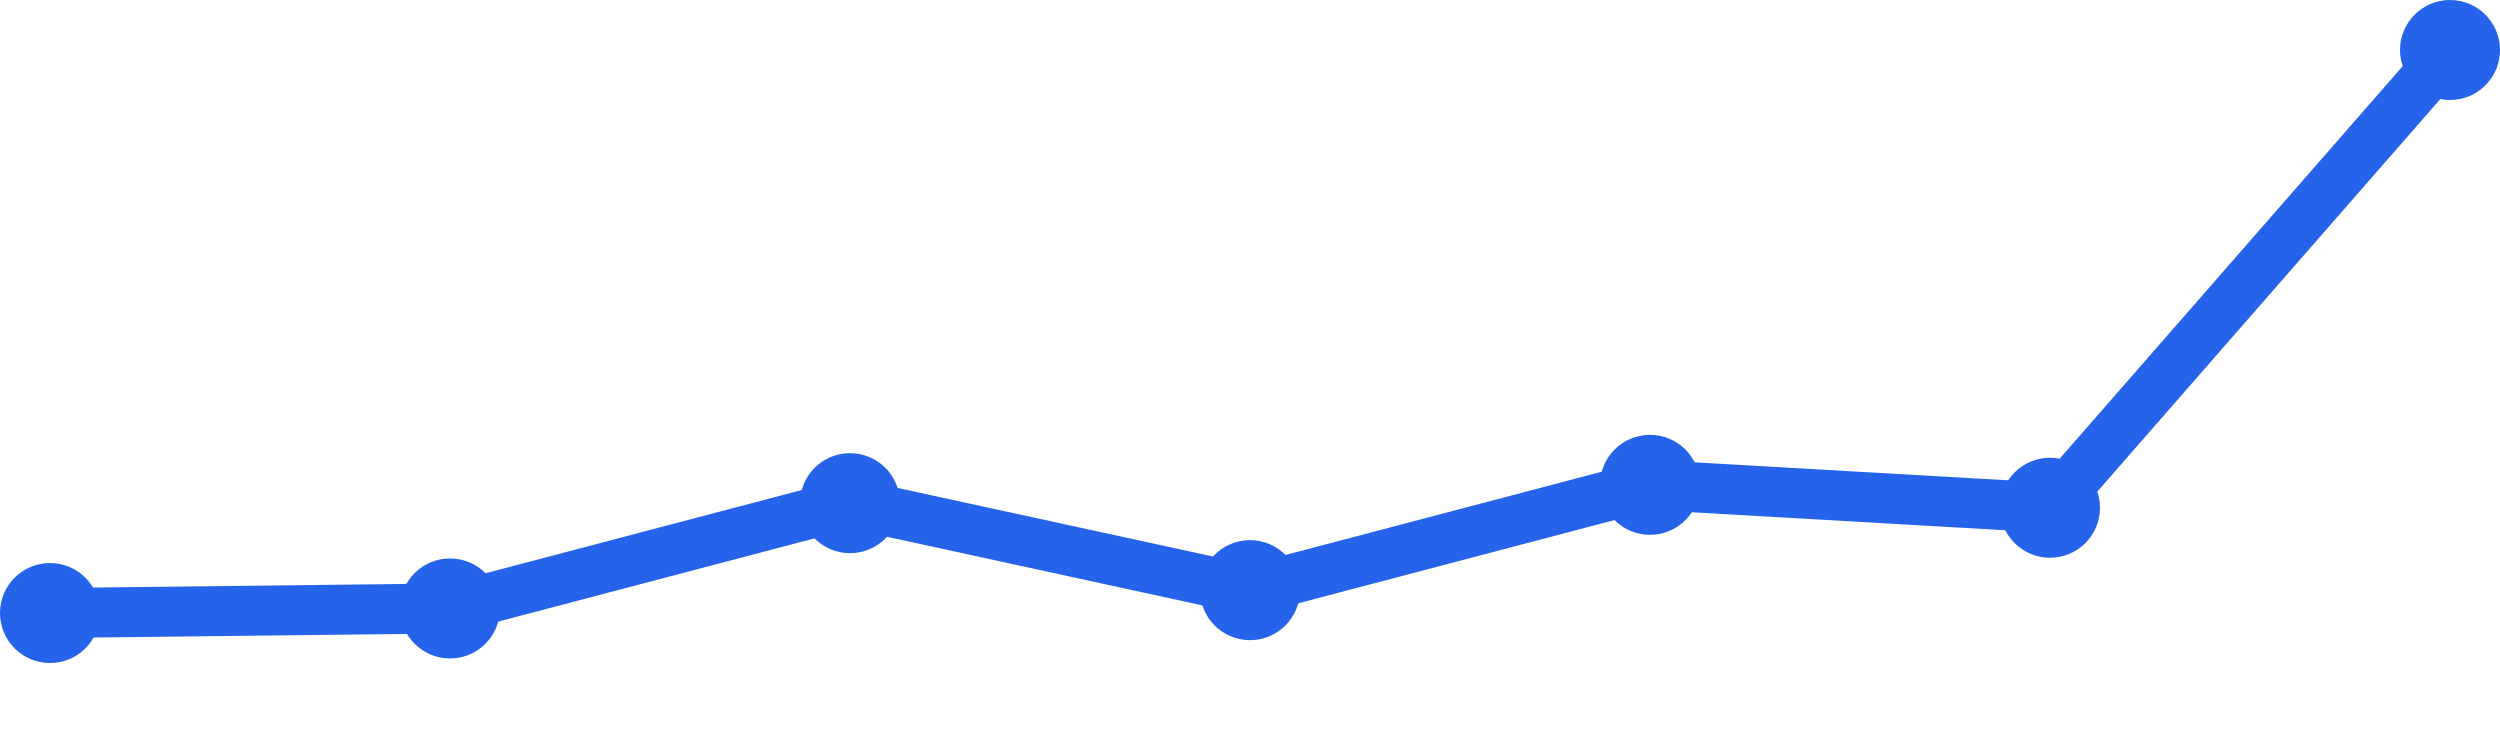
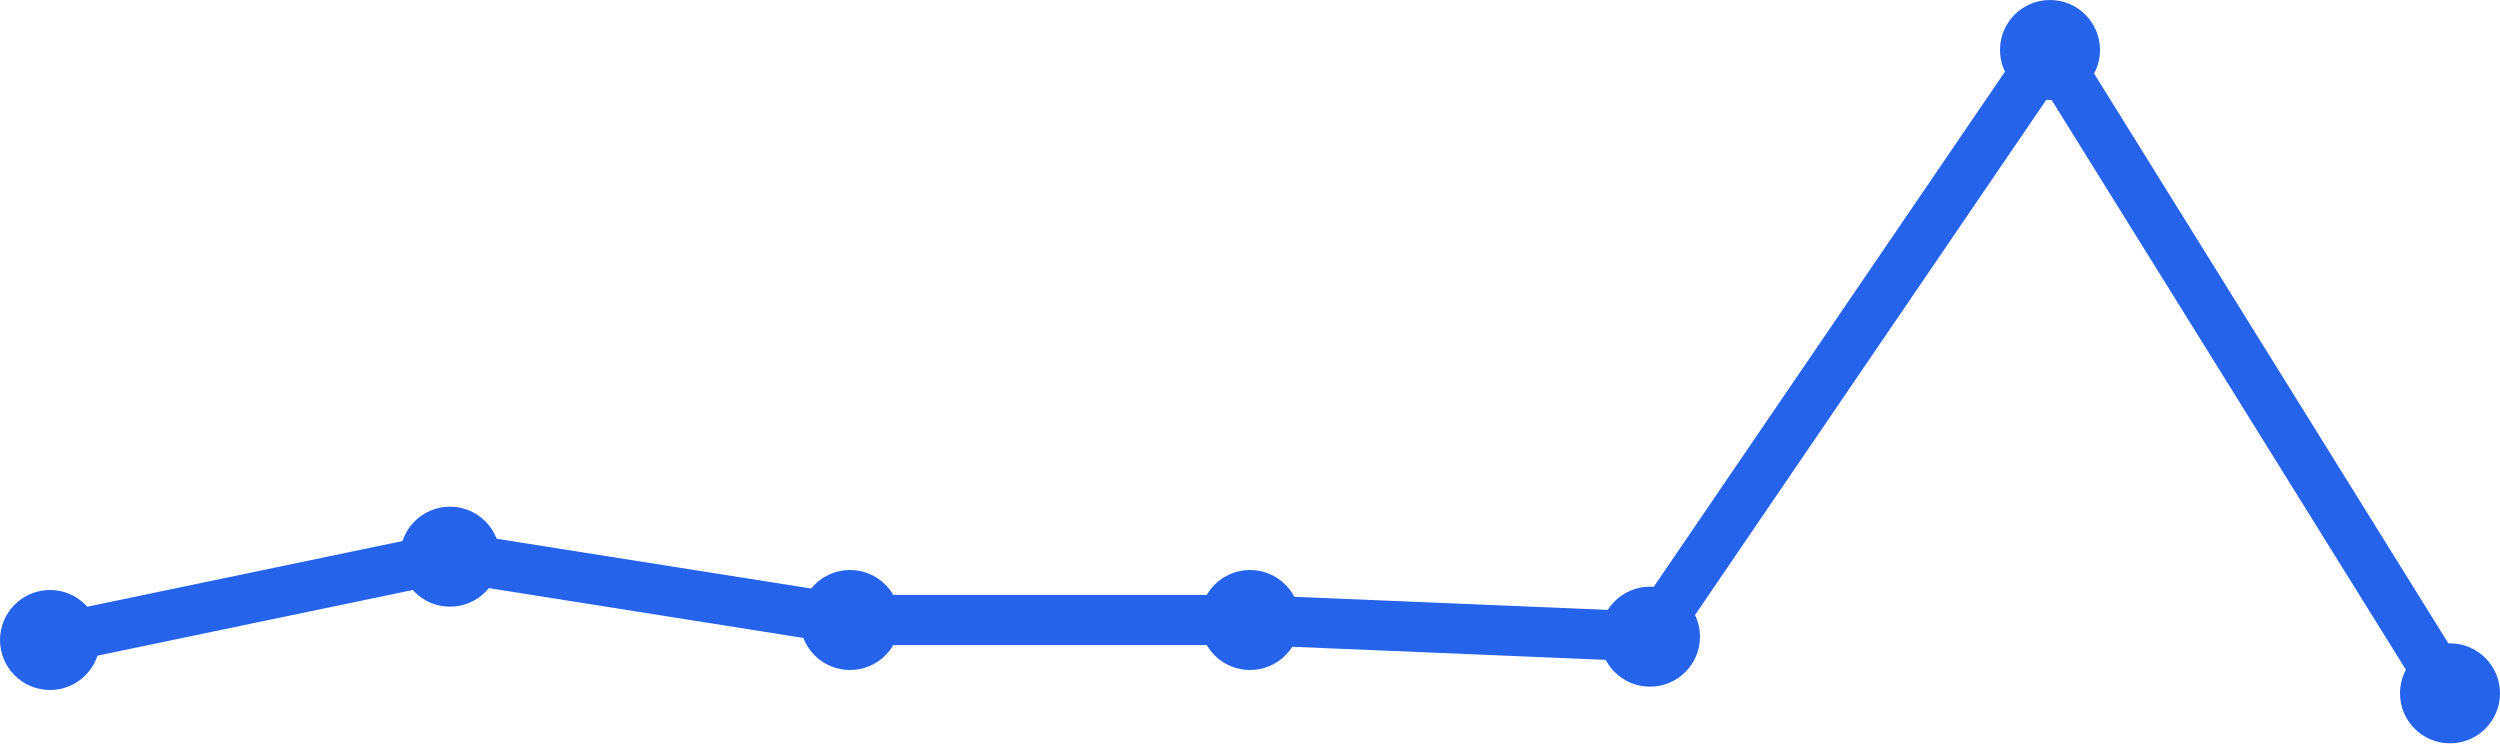
<svg xmlns="http://www.w3.org/2000/svg" width="100" height="30" viewBox="0 0 100 30">
-   <path d="M 2,24.521 L 18,24.338 L 34,20.127 L 50,23.606 L 66,19.394 L 82,20.31 L 98,2" fill="none" stroke="#2563eb" stroke-width="2" stroke-linecap="round" stroke-linejoin="round" />
-   <circle cx="2" cy="24.521" r="2" fill="#2563eb" />
-   <circle cx="18" cy="24.338" r="2" fill="#2563eb" />
-   <circle cx="34" cy="20.127" r="2" fill="#2563eb" />
-   <circle cx="50" cy="23.606" r="2" fill="#2563eb" />
-   <circle cx="66" cy="19.394" r="2" fill="#2563eb" />
-   <circle cx="82" cy="20.31" r="2" fill="#2563eb" />
-   <circle cx="98" cy="2" r="2" fill="#2563eb" />
+   <path d="M 2,25.6 L 18,22.267 L 34,24.8 L 50,24.8 L 66,25.467 L 82,2 L 98,27.733" fill="none" stroke="#2563eb" stroke-width="2" stroke-linecap="round" stroke-linejoin="round" />
+   <circle cx="2" cy="25.6" r="2" fill="#2563eb" />
+   <circle cx="18" cy="22.267" r="2" fill="#2563eb" />
+   <circle cx="34" cy="24.8" r="2" fill="#2563eb" />
+   <circle cx="50" cy="24.8" r="2" fill="#2563eb" />
+   <circle cx="66" cy="25.467" r="2" fill="#2563eb" />
+   <circle cx="82" cy="2" r="2" fill="#2563eb" />
+   <circle cx="98" cy="27.733" r="2" fill="#2563eb" />
</svg>
